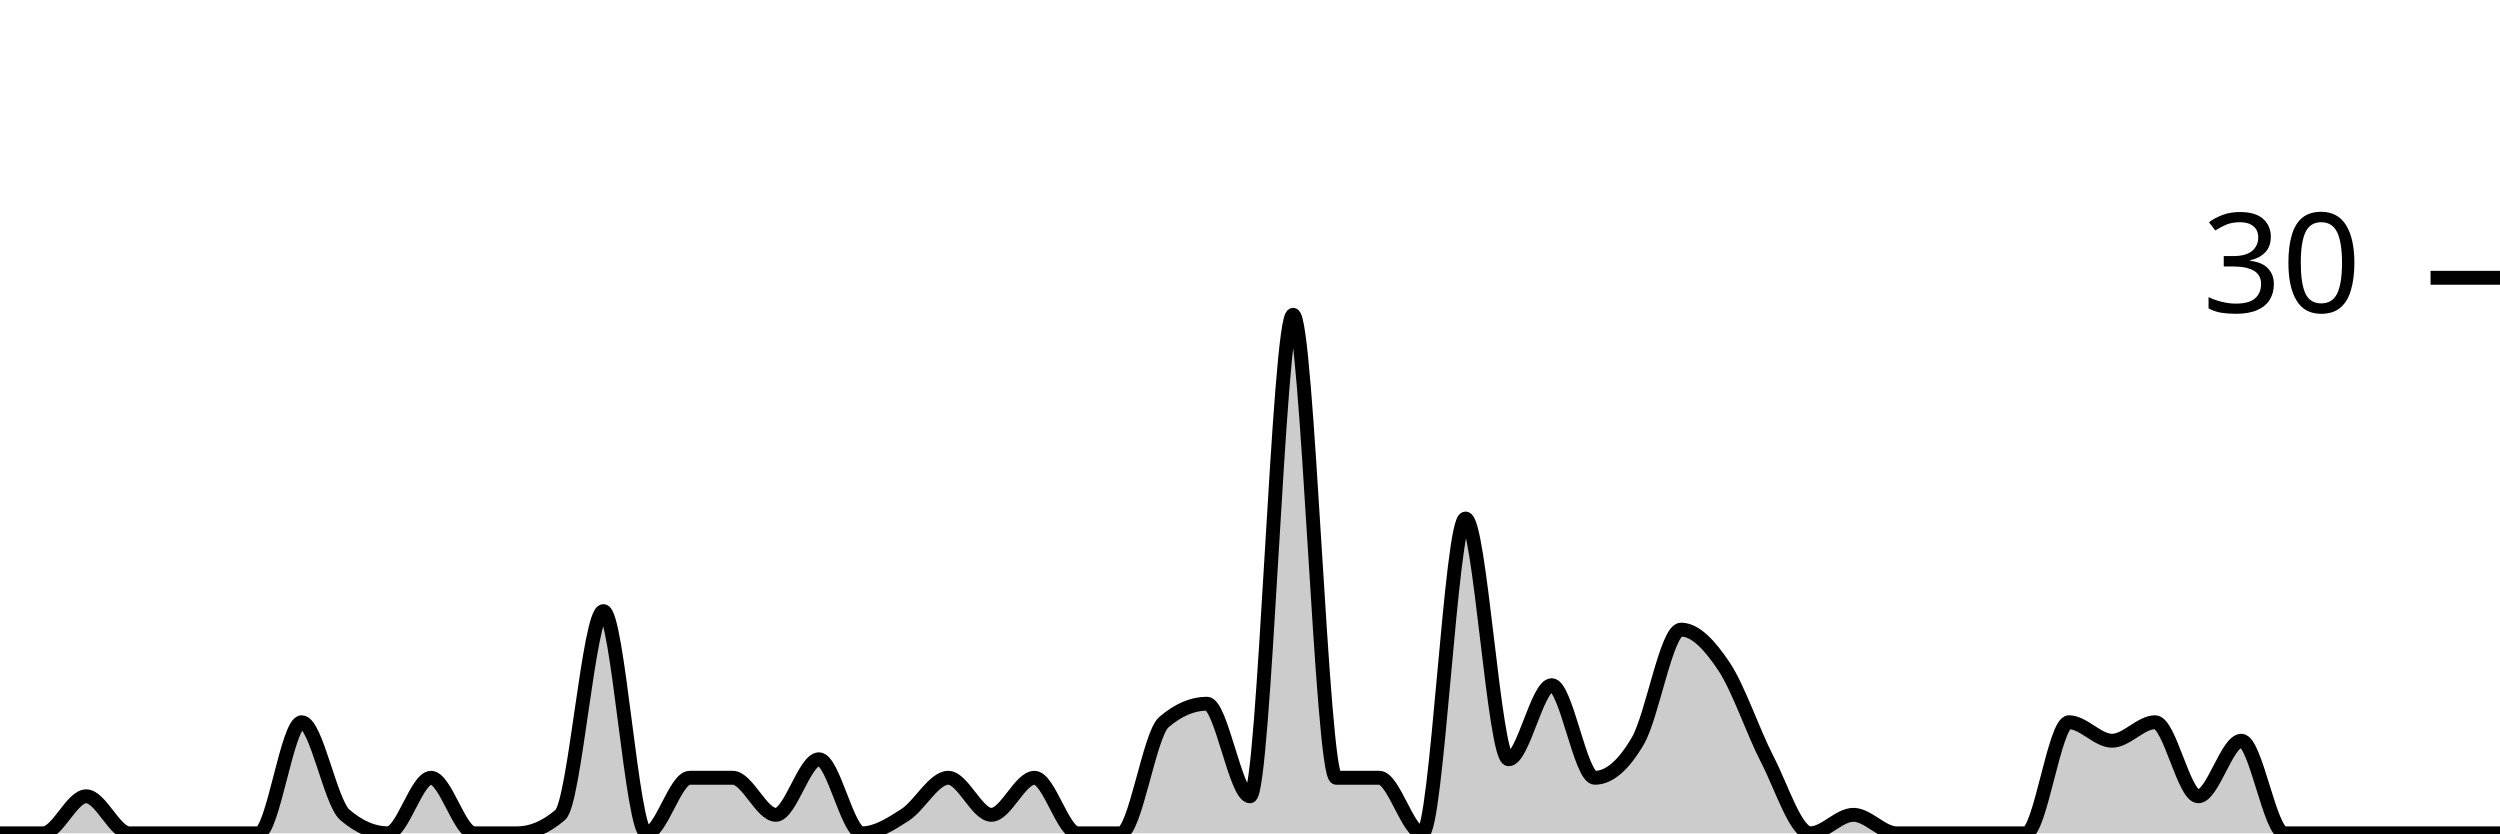
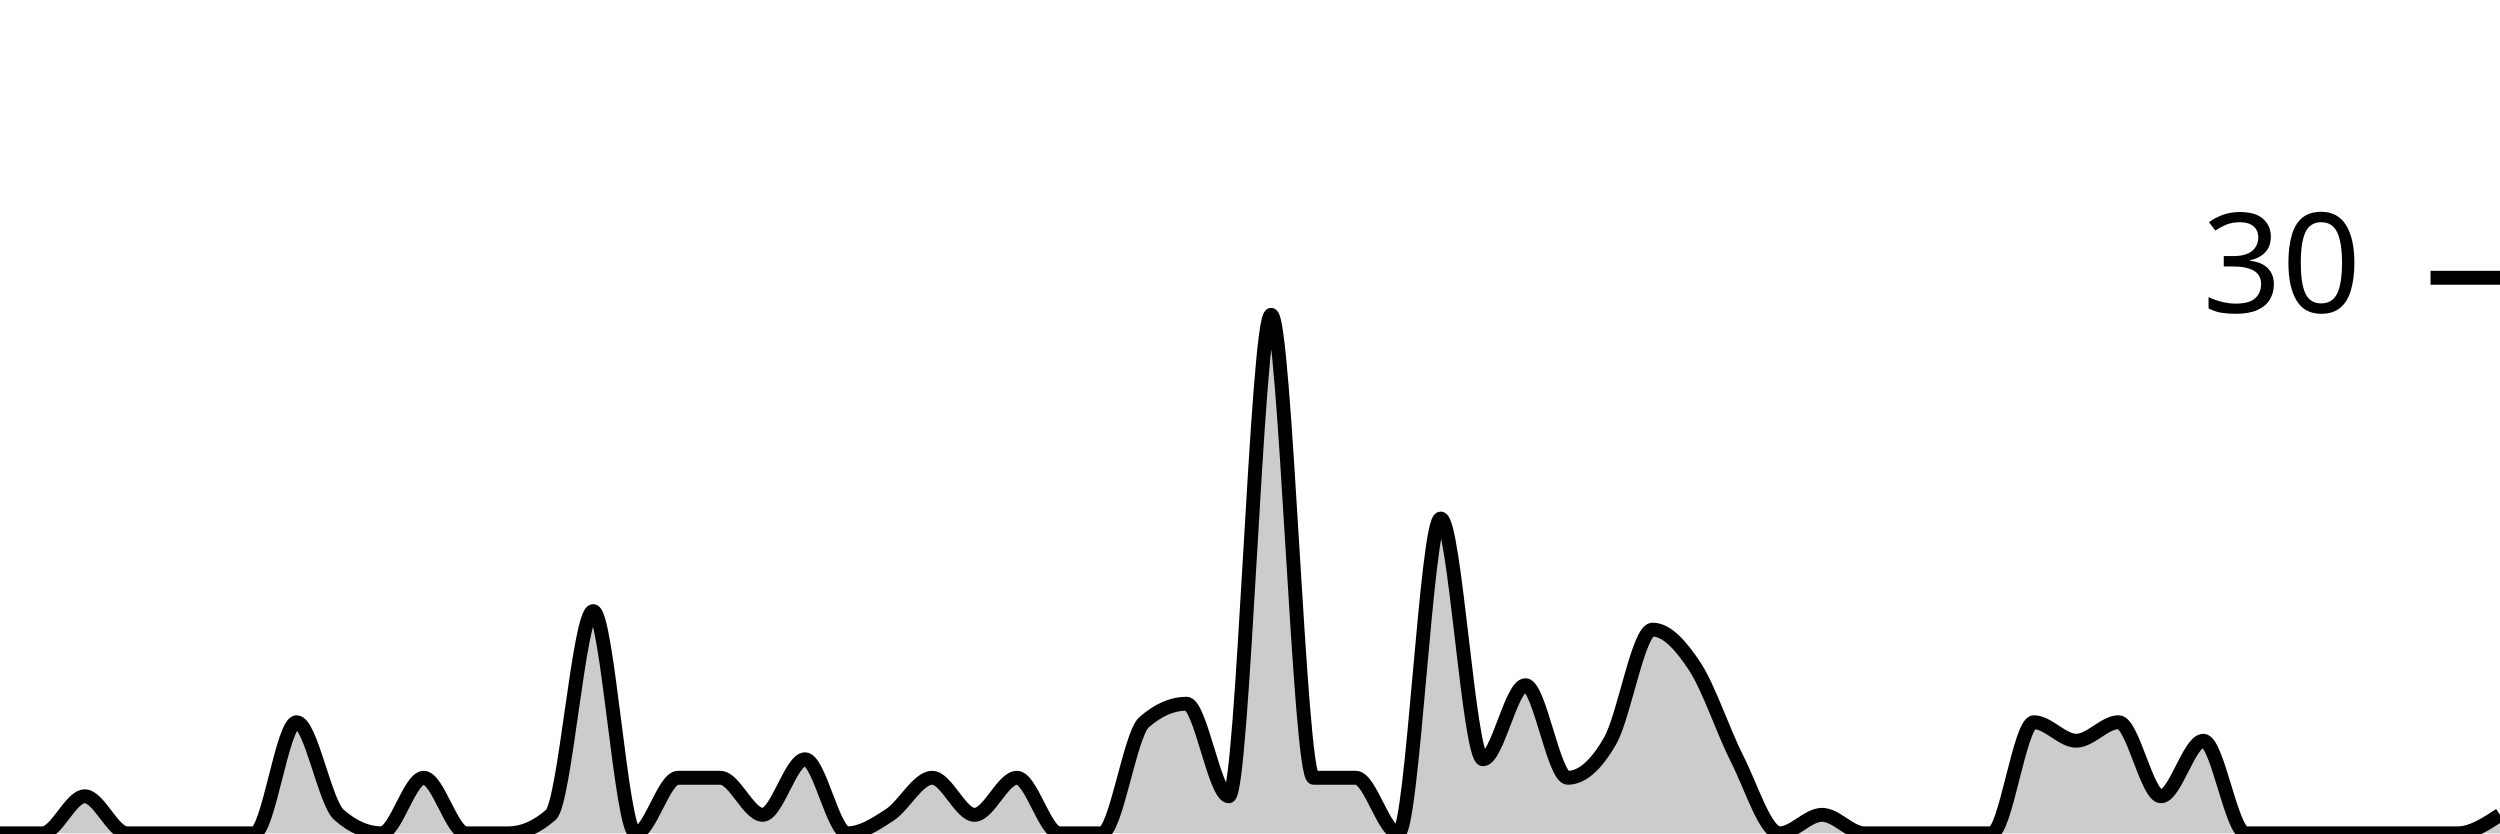
<svg xmlns="http://www.w3.org/2000/svg" viewBox="0 0 180 60">
  <g transform="translate(0,20)">
-     <path class="area" fill="rgba(0, 0, 0, 0.2)" d="M0,40C1.034,40,2.069,40,3.103,40C4.138,40,5.172,37.333,6.207,37.333C7.241,37.333,8.276,40,9.31,40C10.345,40,11.379,40,12.414,40C13.448,40,14.483,40,15.517,40C16.552,40,17.586,40,18.621,40C19.655,40,20.69,32,21.724,32C22.759,32,23.793,37.778,24.828,38.667C25.862,39.556,26.897,40,27.931,40C28.966,40,30,36,31.034,36C32.069,36,33.103,40,34.138,40C35.172,40,36.207,40,37.241,40C38.276,40,39.31,39.556,40.345,38.667C41.379,37.778,42.414,24,43.448,24C44.483,24,45.517,40,46.552,40C47.586,40,48.621,36,49.655,36C50.69,36,51.724,36,52.759,36C53.793,36,54.828,38.667,55.862,38.667C56.897,38.667,57.931,34.667,58.966,34.667C60,34.667,61.034,40,62.069,40C63.103,40,64.138,39.333,65.172,38.667C66.207,38,67.241,36,68.276,36C69.31,36,70.345,38.667,71.379,38.667C72.414,38.667,73.448,36,74.483,36C75.517,36,76.552,40,77.586,40C78.621,40,79.655,40,80.69,40C81.724,40,82.759,32.889,83.793,32C84.828,31.111,85.862,30.667,86.897,30.667C87.931,30.667,88.966,37.333,90,37.333C91.034,37.333,92.069,2.667,93.103,2.667C94.138,2.667,95.172,36,96.207,36C97.241,36,98.276,36,99.31,36C100.345,36,101.379,40,102.414,40C103.448,40,104.483,17.333,105.517,17.333C106.552,17.333,107.586,34.667,108.621,34.667C109.655,34.667,110.69,29.333,111.724,29.333C112.759,29.333,113.793,36,114.828,36C115.862,36,116.897,35.111,117.931,33.333C118.966,31.556,120,25.333,121.034,25.333C122.069,25.333,123.103,26.444,124.138,28C125.172,29.556,126.207,32.667,127.241,34.667C128.276,36.667,129.31,40,130.345,40C131.379,40,132.414,38.667,133.448,38.667C134.483,38.667,135.517,40,136.552,40C137.586,40,138.621,40,139.655,40C140.69,40,141.724,40,142.759,40C143.793,40,144.828,40,145.862,40C146.897,40,147.931,32,148.966,32C150,32,151.034,33.333,152.069,33.333C153.103,33.333,154.138,32,155.172,32C156.207,32,157.241,37.333,158.276,37.333C159.31,37.333,160.345,33.333,161.379,33.333C162.414,33.333,163.448,40,164.483,40C165.517,40,166.552,40,167.586,40C168.621,40,169.655,40,170.69,40C171.724,40,172.759,40,173.793,40C174.828,40,175.862,40,176.897,40C177.931,40,178.966,40,180,40L180,40C178.966,40,177.931,40,176.897,40C175.862,40,174.828,40,173.793,40C172.759,40,171.724,40,170.69,40C169.655,40,168.621,40,167.586,40C166.552,40,165.517,40,164.483,40C163.448,40,162.414,40,161.379,40C160.345,40,159.31,40,158.276,40C157.241,40,156.207,40,155.172,40C154.138,40,153.103,40,152.069,40C151.034,40,150,40,148.966,40C147.931,40,146.897,40,145.862,40C144.828,40,143.793,40,142.759,40C141.724,40,140.69,40,139.655,40C138.621,40,137.586,40,136.552,40C135.517,40,134.483,40,133.448,40C132.414,40,131.379,40,130.345,40C129.31,40,128.276,40,127.241,40C126.207,40,125.172,40,124.138,40C123.103,40,122.069,40,121.034,40C120,40,118.966,40,117.931,40C116.897,40,115.862,40,114.828,40C113.793,40,112.759,40,111.724,40C110.69,40,109.655,40,108.621,40C107.586,40,106.552,40,105.517,40C104.483,40,103.448,40,102.414,40C101.379,40,100.345,40,99.31,40C98.276,40,97.241,40,96.207,40C95.172,40,94.138,40,93.103,40C92.069,40,91.034,40,90,40C88.966,40,87.931,40,86.897,40C85.862,40,84.828,40,83.793,40C82.759,40,81.724,40,80.69,40C79.655,40,78.621,40,77.586,40C76.552,40,75.517,40,74.483,40C73.448,40,72.414,40,71.379,40C70.345,40,69.31,40,68.276,40C67.241,40,66.207,40,65.172,40C64.138,40,63.103,40,62.069,40C61.034,40,60,40,58.966,40C57.931,40,56.897,40,55.862,40C54.828,40,53.793,40,52.759,40C51.724,40,50.69,40,49.655,40C48.621,40,47.586,40,46.552,40C45.517,40,44.483,40,43.448,40C42.414,40,41.379,40,40.345,40C39.31,40,38.276,40,37.241,40C36.207,40,35.172,40,34.138,40C33.103,40,32.069,40,31.034,40C30,40,28.966,40,27.931,40C26.897,40,25.862,40,24.828,40C23.793,40,22.759,40,21.724,40C20.69,40,19.655,40,18.621,40C17.586,40,16.552,40,15.517,40C14.483,40,13.448,40,12.414,40C11.379,40,10.345,40,9.31,40C8.276,40,7.241,40,6.207,40C5.172,40,4.138,40,3.103,40C2.069,40,1.034,40,0,40Z" />
-     <path class="line" stroke="black" fill="none" d="M0,40C1.034,40,2.069,40,3.103,40C4.138,40,5.172,37.333,6.207,37.333C7.241,37.333,8.276,40,9.31,40C10.345,40,11.379,40,12.414,40C13.448,40,14.483,40,15.517,40C16.552,40,17.586,40,18.621,40C19.655,40,20.69,32,21.724,32C22.759,32,23.793,37.778,24.828,38.667C25.862,39.556,26.897,40,27.931,40C28.966,40,30,36,31.034,36C32.069,36,33.103,40,34.138,40C35.172,40,36.207,40,37.241,40C38.276,40,39.31,39.556,40.345,38.667C41.379,37.778,42.414,24,43.448,24C44.483,24,45.517,40,46.552,40C47.586,40,48.621,36,49.655,36C50.69,36,51.724,36,52.759,36C53.793,36,54.828,38.667,55.862,38.667C56.897,38.667,57.931,34.667,58.966,34.667C60,34.667,61.034,40,62.069,40C63.103,40,64.138,39.333,65.172,38.667C66.207,38,67.241,36,68.276,36C69.31,36,70.345,38.667,71.379,38.667C72.414,38.667,73.448,36,74.483,36C75.517,36,76.552,40,77.586,40C78.621,40,79.655,40,80.69,40C81.724,40,82.759,32.889,83.793,32C84.828,31.111,85.862,30.667,86.897,30.667C87.931,30.667,88.966,37.333,90,37.333C91.034,37.333,92.069,2.667,93.103,2.667C94.138,2.667,95.172,36,96.207,36C97.241,36,98.276,36,99.31,36C100.345,36,101.379,40,102.414,40C103.448,40,104.483,17.333,105.517,17.333C106.552,17.333,107.586,34.667,108.621,34.667C109.655,34.667,110.69,29.333,111.724,29.333C112.759,29.333,113.793,36,114.828,36C115.862,36,116.897,35.111,117.931,33.333C118.966,31.556,120,25.333,121.034,25.333C122.069,25.333,123.103,26.444,124.138,28C125.172,29.556,126.207,32.667,127.241,34.667C128.276,36.667,129.31,40,130.345,40C131.379,40,132.414,38.667,133.448,38.667C134.483,38.667,135.517,40,136.552,40C137.586,40,138.621,40,139.655,40C140.69,40,141.724,40,142.759,40C143.793,40,144.828,40,145.862,40C146.897,40,147.931,32,148.966,32C150,32,151.034,33.333,152.069,33.333C153.103,33.333,154.138,32,155.172,32C156.207,32,157.241,37.333,158.276,37.333C159.31,37.333,160.345,33.333,161.379,33.333C162.414,33.333,163.448,40,164.483,40C165.517,40,166.552,40,167.586,40C168.621,40,169.655,40,170.69,40C171.724,40,172.759,40,173.793,40C174.828,40,175.862,40,176.897,40C177.931,40,178.966,40,180,40" />
+     <path class="area" fill="rgba(0, 0, 0, 0.2)" d="M0,40C1.017,40,2.034,40,3.051,40C4.068,40,5.085,37.333,6.102,37.333C7.119,37.333,8.136,40,9.153,40C10.169,40,11.186,40,12.203,40C13.22,40,14.237,40,15.254,40C16.271,40,17.288,40,18.305,40C19.322,40,20.339,32,21.356,32C22.373,32,23.39,37.778,24.407,38.667C25.424,39.556,26.441,40,27.458,40C28.475,40,29.492,36,30.508,36C31.525,36,32.542,40,33.559,40C34.576,40,35.593,40,36.61,40C37.627,40,38.644,39.556,39.661,38.667C40.678,37.778,41.695,24,42.712,24C43.729,24,44.746,40,45.763,40C46.78,40,47.797,36,48.814,36C49.831,36,50.847,36,51.864,36C52.881,36,53.898,38.667,54.915,38.667C55.932,38.667,56.949,34.667,57.966,34.667C58.983,34.667,60,40,61.017,40C62.034,40,63.051,39.333,64.068,38.667C65.085,38,66.102,36,67.119,36C68.136,36,69.153,38.667,70.169,38.667C71.186,38.667,72.203,36,73.22,36C74.237,36,75.254,40,76.271,40C77.288,40,78.305,40,79.322,40C80.339,40,81.356,32.889,82.373,32C83.39,31.111,84.407,30.667,85.424,30.667C86.441,30.667,87.458,37.333,88.475,37.333C89.492,37.333,90.508,2.667,91.525,2.667C92.542,2.667,93.559,36,94.576,36C95.593,36,96.61,36,97.627,36C98.644,36,99.661,40,100.678,40C101.695,40,102.712,17.333,103.729,17.333C104.746,17.333,105.763,34.667,106.78,34.667C107.797,34.667,108.814,29.333,109.831,29.333C110.847,29.333,111.864,36,112.881,36C113.898,36,114.915,35.111,115.932,33.333C116.949,31.556,117.966,25.333,118.983,25.333C120,25.333,121.017,26.444,122.034,28C123.051,29.556,124.068,32.667,125.085,34.667C126.102,36.667,127.119,40,128.136,40C129.153,40,130.169,38.667,131.186,38.667C132.203,38.667,133.22,40,134.237,40C135.254,40,136.271,40,137.288,40C138.305,40,139.322,40,140.339,40C141.356,40,142.373,40,143.39,40C144.407,40,145.424,32,146.441,32C147.458,32,148.475,33.333,149.492,33.333C150.508,33.333,151.525,32,152.542,32C153.559,32,154.576,37.333,155.593,37.333C156.61,37.333,157.627,33.333,158.644,33.333C159.661,33.333,160.678,40,161.695,40C162.712,40,163.729,40,164.746,40C165.763,40,166.78,40,167.797,40C168.814,40,169.831,40,170.847,40C171.864,40,172.881,40,173.898,40C174.915,40,175.932,40,176.949,40C177.966,40,178.983,39.333,180,38.667L180,40C178.983,40,177.966,40,176.949,40C175.932,40,174.915,40,173.898,40C172.881,40,171.864,40,170.847,40C169.831,40,168.814,40,167.797,40C166.78,40,165.763,40,164.746,40C163.729,40,162.712,40,161.695,40C160.678,40,159.661,40,158.644,40C157.627,40,156.61,40,155.593,40C154.576,40,153.559,40,152.542,40C151.525,40,150.508,40,149.492,40C148.475,40,147.458,40,146.441,40C145.424,40,144.407,40,143.39,40C142.373,40,141.356,40,140.339,40C139.322,40,138.305,40,137.288,40C136.271,40,135.254,40,134.237,40C133.22,40,132.203,40,131.186,40C130.169,40,129.153,40,128.136,40C127.119,40,126.102,40,125.085,40C124.068,40,123.051,40,122.034,40C121.017,40,120,40,118.983,40C117.966,40,116.949,40,115.932,40C114.915,40,113.898,40,112.881,40C111.864,40,110.847,40,109.831,40C108.814,40,107.797,40,106.78,40C105.763,40,104.746,40,103.729,40C102.712,40,101.695,40,100.678,40C99.661,40,98.644,40,97.627,40C96.61,40,95.593,40,94.576,40C93.559,40,92.542,40,91.525,40C90.508,40,89.492,40,88.475,40C87.458,40,86.441,40,85.424,40C84.407,40,83.39,40,82.373,40C81.356,40,80.339,40,79.322,40C78.305,40,77.288,40,76.271,40C75.254,40,74.237,40,73.22,40C72.203,40,71.186,40,70.169,40C69.153,40,68.136,40,67.119,40C66.102,40,65.085,40,64.068,40C63.051,40,62.034,40,61.017,40C60,40,58.983,40,57.966,40C56.949,40,55.932,40,54.915,40C53.898,40,52.881,40,51.864,40C50.847,40,49.831,40,48.814,40C47.797,40,46.78,40,45.763,40C44.746,40,43.729,40,42.712,40C41.695,40,40.678,40,39.661,40C38.644,40,37.627,40,36.61,40C35.593,40,34.576,40,33.559,40C32.542,40,31.525,40,30.508,40C29.492,40,28.475,40,27.458,40C26.441,40,25.424,40,24.407,40C23.39,40,22.373,40,21.356,40C20.339,40,19.322,40,18.305,40C17.288,40,16.271,40,15.254,40C14.237,40,13.22,40,12.203,40C11.186,40,10.169,40,9.153,40C8.136,40,7.119,40,6.102,40C5.085,40,4.068,40,3.051,40C2.034,40,1.017,40,0,40Z" />
+     <path class="line" stroke="black" fill="none" d="M0,40C1.017,40,2.034,40,3.051,40C4.068,40,5.085,37.333,6.102,37.333C7.119,37.333,8.136,40,9.153,40C10.169,40,11.186,40,12.203,40C13.22,40,14.237,40,15.254,40C16.271,40,17.288,40,18.305,40C19.322,40,20.339,32,21.356,32C22.373,32,23.39,37.778,24.407,38.667C25.424,39.556,26.441,40,27.458,40C28.475,40,29.492,36,30.508,36C31.525,36,32.542,40,33.559,40C34.576,40,35.593,40,36.61,40C37.627,40,38.644,39.556,39.661,38.667C40.678,37.778,41.695,24,42.712,24C43.729,24,44.746,40,45.763,40C46.78,40,47.797,36,48.814,36C49.831,36,50.847,36,51.864,36C52.881,36,53.898,38.667,54.915,38.667C55.932,38.667,56.949,34.667,57.966,34.667C58.983,34.667,60,40,61.017,40C62.034,40,63.051,39.333,64.068,38.667C65.085,38,66.102,36,67.119,36C68.136,36,69.153,38.667,70.169,38.667C71.186,38.667,72.203,36,73.22,36C74.237,36,75.254,40,76.271,40C77.288,40,78.305,40,79.322,40C80.339,40,81.356,32.889,82.373,32C83.39,31.111,84.407,30.667,85.424,30.667C86.441,30.667,87.458,37.333,88.475,37.333C89.492,37.333,90.508,2.667,91.525,2.667C92.542,2.667,93.559,36,94.576,36C95.593,36,96.61,36,97.627,36C98.644,36,99.661,40,100.678,40C101.695,40,102.712,17.333,103.729,17.333C104.746,17.333,105.763,34.667,106.78,34.667C107.797,34.667,108.814,29.333,109.831,29.333C110.847,29.333,111.864,36,112.881,36C113.898,36,114.915,35.111,115.932,33.333C116.949,31.556,117.966,25.333,118.983,25.333C120,25.333,121.017,26.444,122.034,28C123.051,29.556,124.068,32.667,125.085,34.667C126.102,36.667,127.119,40,128.136,40C129.153,40,130.169,38.667,131.186,38.667C132.203,38.667,133.22,40,134.237,40C135.254,40,136.271,40,137.288,40C138.305,40,139.322,40,140.339,40C141.356,40,142.373,40,143.39,40C144.407,40,145.424,32,146.441,32C147.458,32,148.475,33.333,149.492,33.333C150.508,33.333,151.525,32,152.542,32C153.559,32,154.576,37.333,155.593,37.333C156.61,37.333,157.627,33.333,158.644,33.333C159.661,33.333,160.678,40,161.695,40C162.712,40,163.729,40,164.746,40C165.763,40,166.78,40,167.797,40C168.814,40,169.831,40,170.847,40C171.864,40,172.881,40,173.898,40C174.915,40,175.932,40,176.949,40C177.966,40,178.983,39.333,180,38.667" />
    <path class="axis-ceiling" stroke-width="1" stroke="black" fill="none" d="M175,0L180,0" />
    <text class="axis-ceiling-label" font-family="sans-serif" text-anchor="end" font-size="10px" x="170" y="2.5">30</text>
  </g>
</svg>
